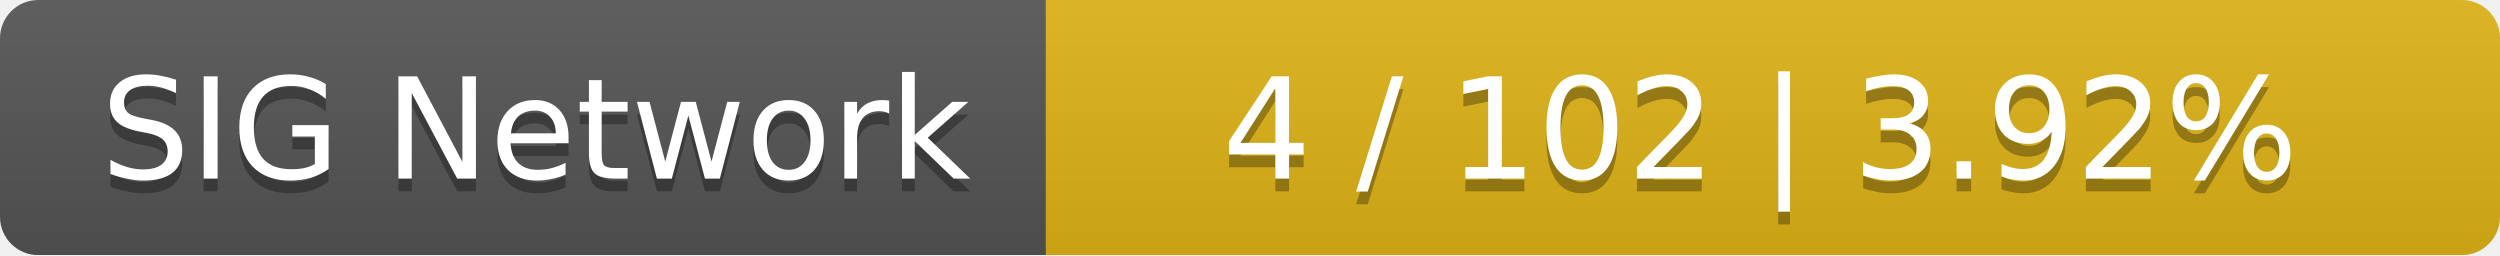
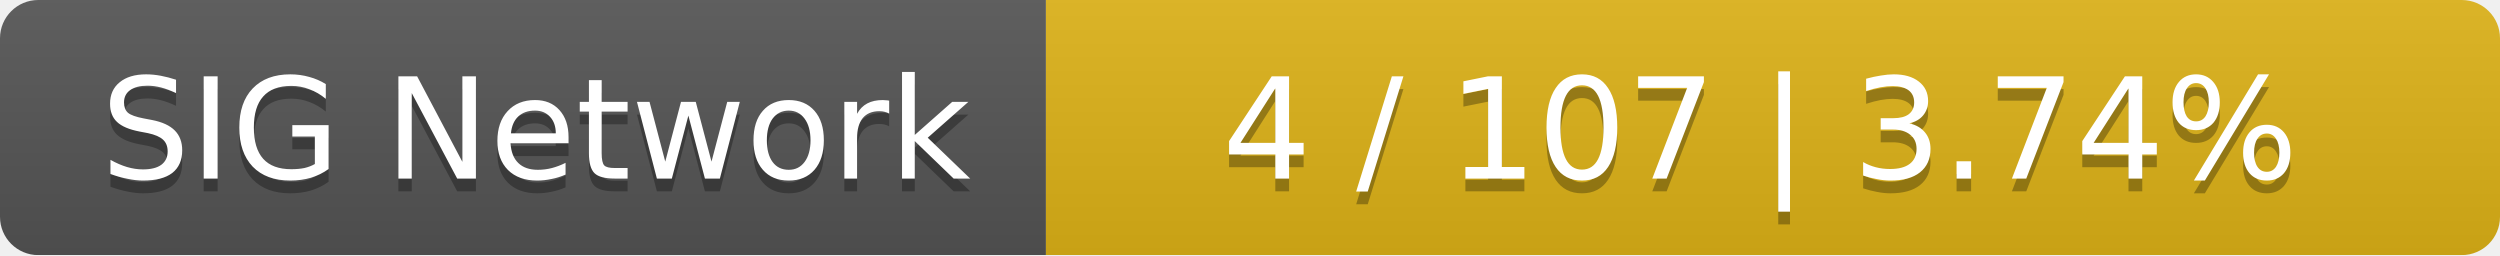
<svg xmlns="http://www.w3.org/2000/svg" width="196" height="20">
  <linearGradient id="smooth" x2="0" y2="100%">
    <stop offset="0" stop-color="#bbb" stop-opacity=".1" />
    <stop offset="1" stop-opacity=".1" />
  </linearGradient>
  <mask id="round">
    <rect width="196" height="20" rx="3" fill="#fff" />
  </mask>
  <g mask="url(#round)">
    <rect width="82" height="20" fill="#555" />
    <rect x="82" width="114" height="20" fill="#dfb317" />
    <rect width="196" height="20" fill="url(#smooth)" />
  </g>
  <g fill="#fff" text-anchor="middle" font-family="DejaVu Sans,Verdana,Geneva,sans-serif" font-size="11">
    <text x="42" y="15" fill="#010101" fill-opacity=".3">SIG Network</text>
    <text x="42" y="14">SIG Network</text>
-     <text x="138" y="15" fill="#010101" fill-opacity=".3">4 / 102    |    3.92%</text>
-     <text x="138" y="14">4 / 102    |    3.92%</text>
+     <text x="138" y="15" fill="#010101" fill-opacity=".3">4 / 107    |    3.74%</text>
+     <text x="138" y="14">4 / 107    |    3.74%</text>
  </g>
</svg>
